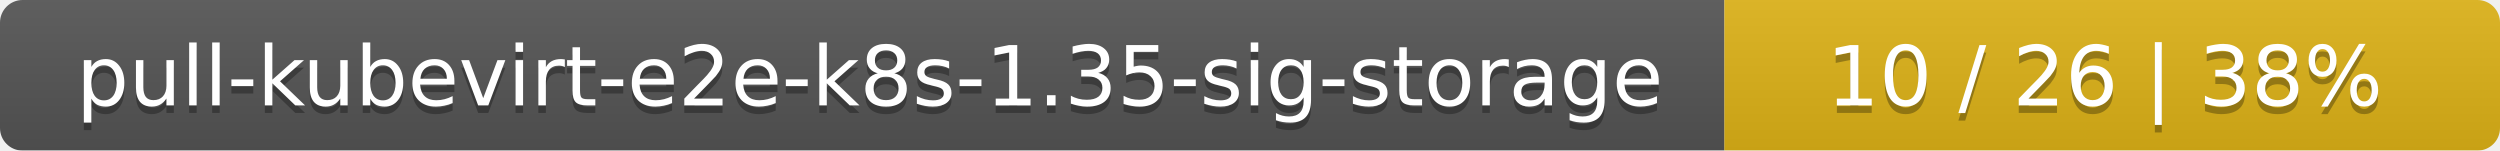
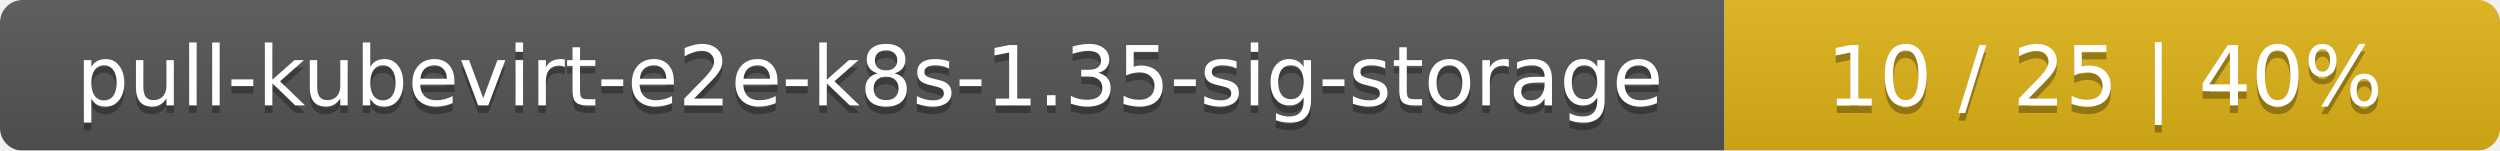
<svg xmlns="http://www.w3.org/2000/svg" width="332" height="20">
  <linearGradient id="smooth" x2="0" y2="100%">
    <stop offset="0" stop-color="#bbb" stop-opacity=".1" />
    <stop offset="1" stop-opacity=".1" />
  </linearGradient>
  <mask id="round">
    <rect width="332" height="20" rx="3" fill="#fff" />
  </mask>
  <g mask="url(#round)">
    <rect width="229" height="20" fill="#555" />
    <rect x="229" width="103" height="20" fill="#dfb317" />
    <rect width="332" height="20" fill="url(#smooth)" />
  </g>
  <g fill="#fff" text-anchor="middle" font-family="DejaVu Sans,Verdana,Geneva,sans-serif" font-size="11">
    <text x="115.5" y="15" fill="#010101" fill-opacity=".3">pull-kubevirt-e2e-k8s-1.35-sig-storage</text>
    <text x="115.5" y="14">pull-kubevirt-e2e-k8s-1.35-sig-storage</text>
-     <text x="279.5" y="15" fill="#010101" fill-opacity=".3">10 / 26    |    38%</text>
-     <text x="279.5" y="14">10 / 26    |    38%</text>
+     <text x="279.5" y="15" fill="#010101" fill-opacity=".3">10 / 25    |    40%</text>
+     <text x="279.5" y="14">10 / 25    |    40%</text>
  </g>
</svg>
